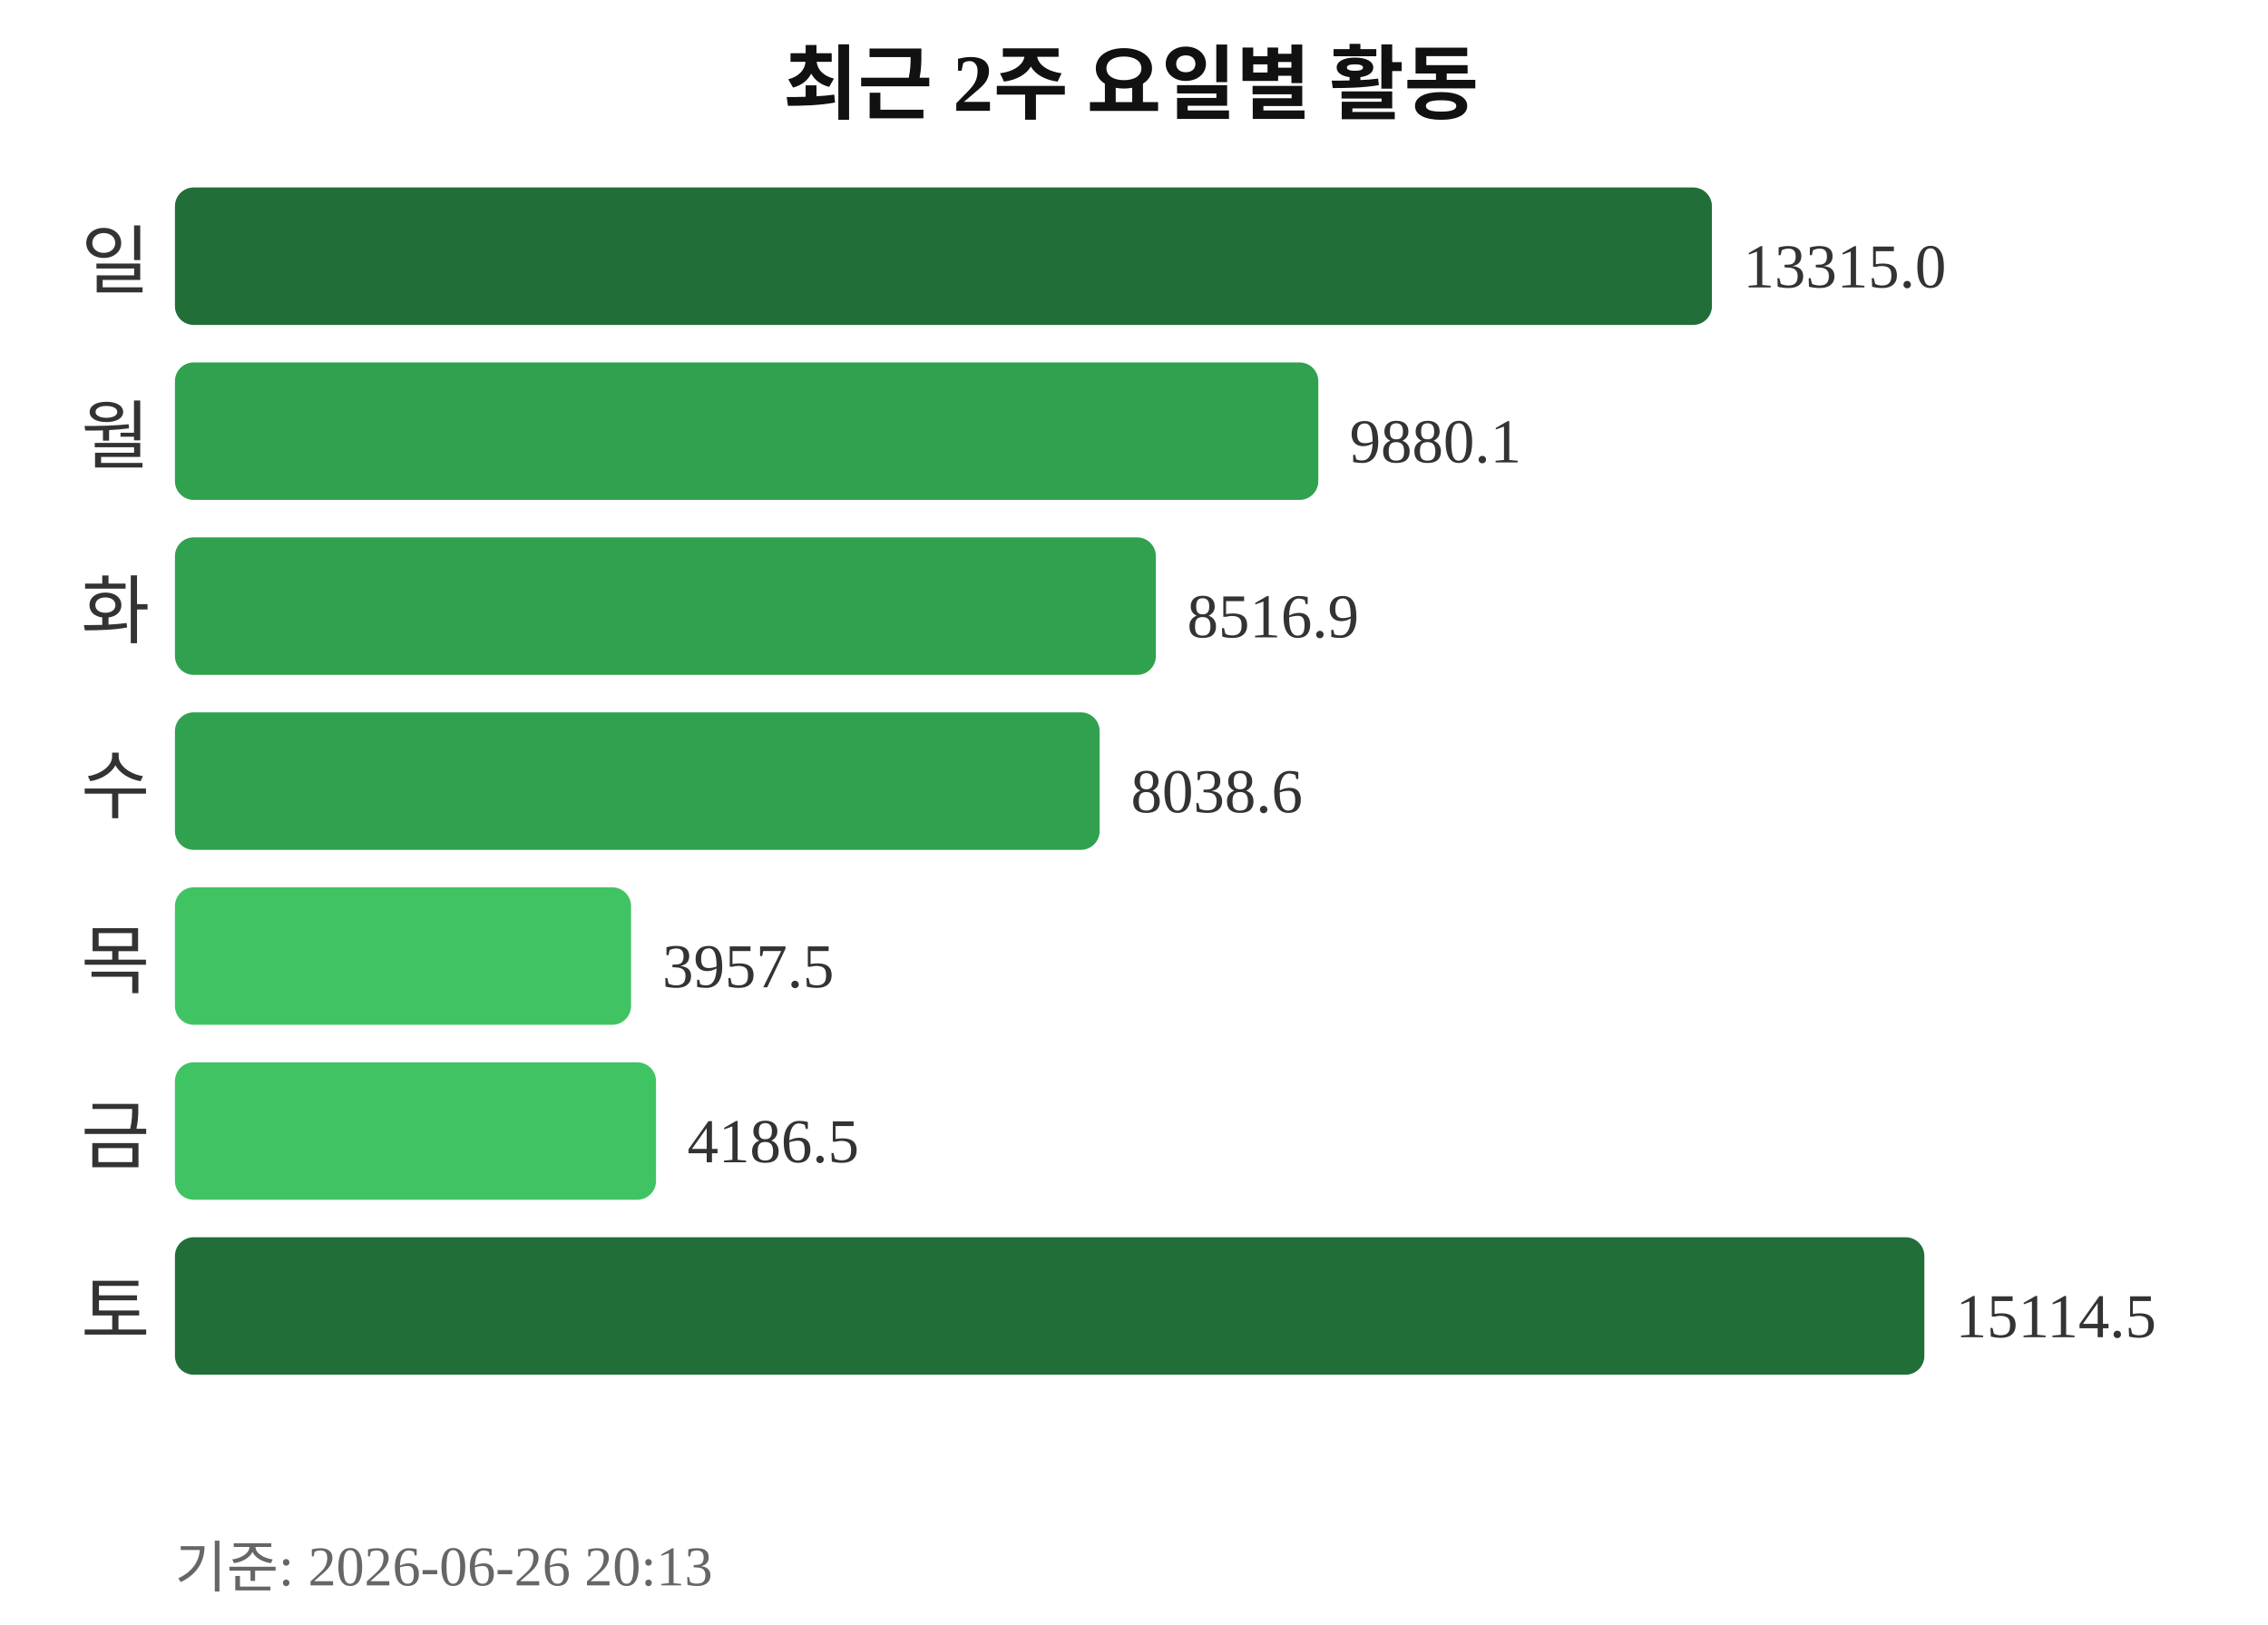
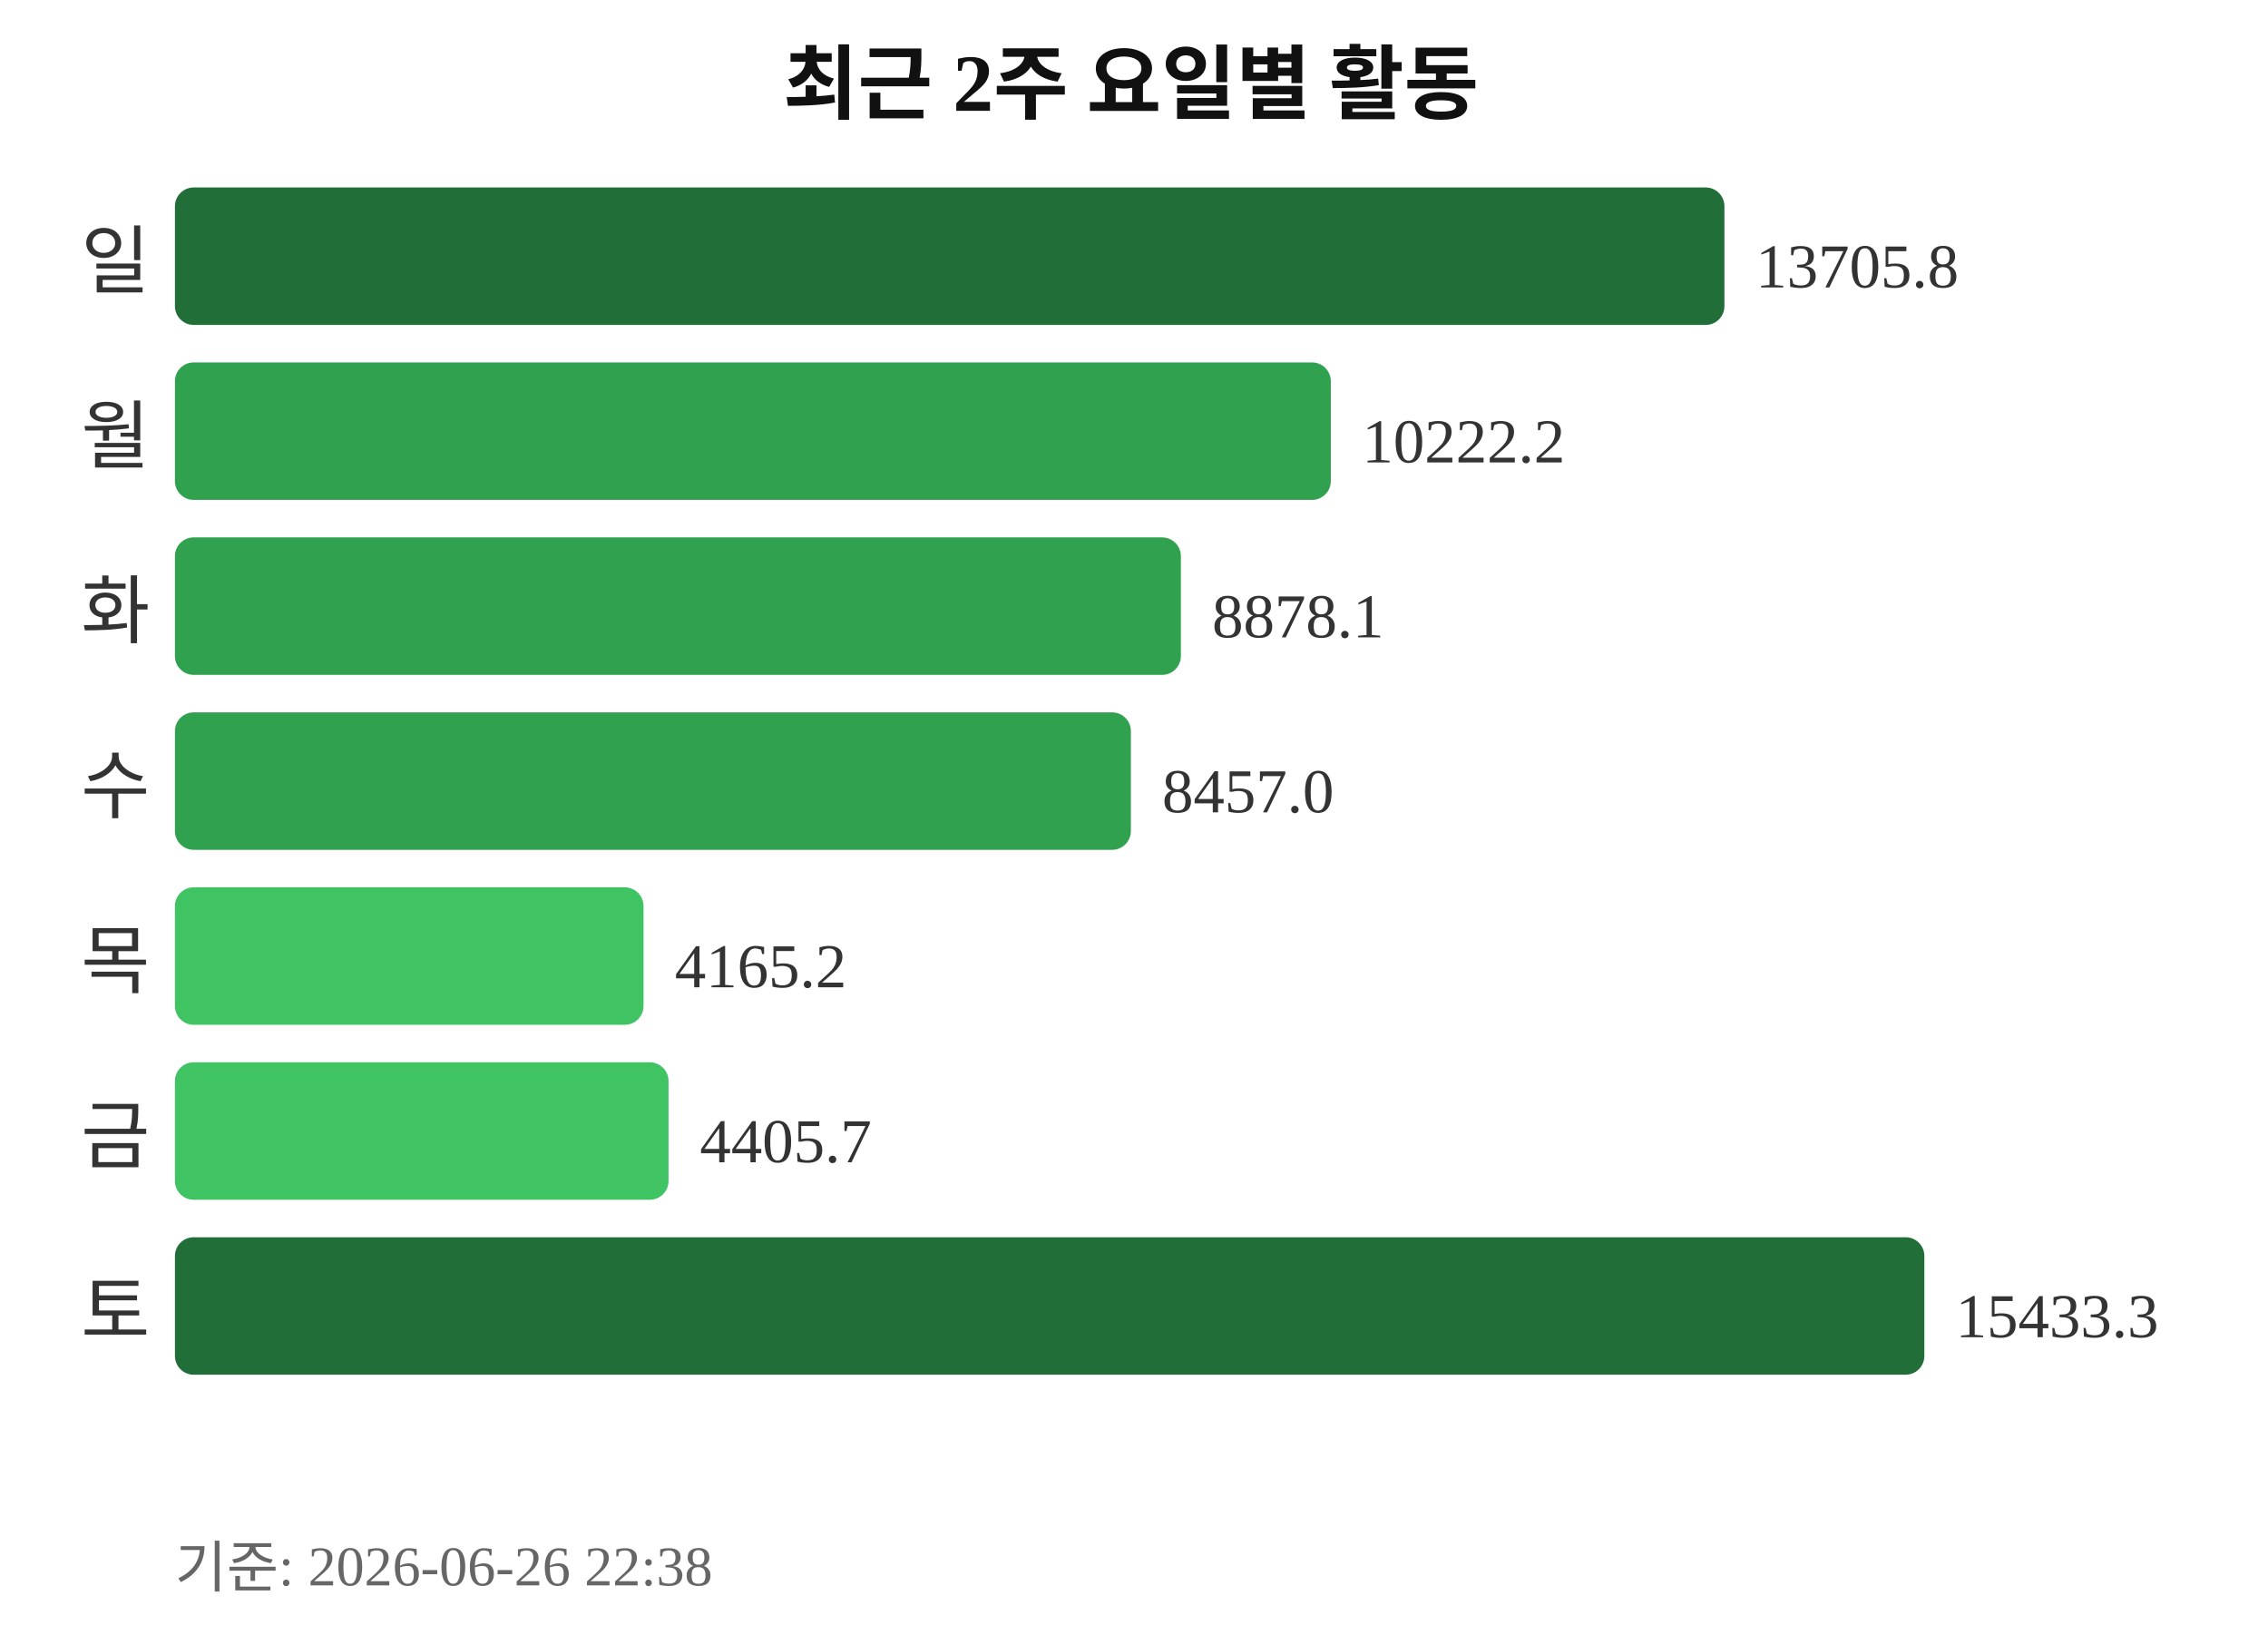
<svg xmlns="http://www.w3.org/2000/svg" width="363" height="260">
  <text x="181" y="18" text-anchor="middle" font-size="13" font-weight="bold" fill="#111111">최근 2주 요일별 활동</text>
  <text x="24" y="46" text-anchor="end" font-size="12" fill="#333333">일</text>
-   <rect x="28" y="30" width="246" height="22" rx="3" fill="#216e39" />
-   <text x="279" y="46" font-size="10" fill="#333333">13315.0</text>
+   <rect x="28" y="30" width="248" height="22" rx="3" fill="#216e39" />
+   <text x="281" y="46" font-size="10" fill="#333333">13705.8</text>
  <text x="24" y="74" text-anchor="end" font-size="12" fill="#333333">월</text>
-   <rect x="28" y="58" width="183" height="22" rx="3" fill="#30a14e" />
-   <text x="216" y="74" font-size="10" fill="#333333">9880.1</text>
+   <rect x="28" y="58" width="185" height="22" rx="3" fill="#30a14e" />
+   <text x="218" y="74" font-size="10" fill="#333333">10222.2</text>
  <text x="24" y="102" text-anchor="end" font-size="12" fill="#333333">화</text>
-   <rect x="28" y="86" width="157" height="22" rx="3" fill="#30a14e" />
-   <text x="190" y="102" font-size="10" fill="#333333">8516.9</text>
+   <rect x="28" y="86" width="161" height="22" rx="3" fill="#30a14e" />
+   <text x="194" y="102" font-size="10" fill="#333333">8878.1</text>
  <text x="24" y="130" text-anchor="end" font-size="12" fill="#333333">수</text>
-   <rect x="28" y="114" width="148" height="22" rx="3" fill="#30a14e" />
-   <text x="181" y="130" font-size="10" fill="#333333">8038.6</text>
+   <rect x="28" y="114" width="153" height="22" rx="3" fill="#30a14e" />
+   <text x="186" y="130" font-size="10" fill="#333333">8457.0</text>
  <text x="24" y="158" text-anchor="end" font-size="12" fill="#333333">목</text>
-   <rect x="28" y="142" width="73" height="22" rx="3" fill="#40c463" />
-   <text x="106" y="158" font-size="10" fill="#333333">3957.5</text>
+   <rect x="28" y="142" width="75" height="22" rx="3" fill="#40c463" />
+   <text x="108" y="158" font-size="10" fill="#333333">4165.2</text>
  <text x="24" y="186" text-anchor="end" font-size="12" fill="#333333">금</text>
-   <rect x="28" y="170" width="77" height="22" rx="3" fill="#40c463" />
-   <text x="110" y="186" font-size="10" fill="#333333">4186.5</text>
+   <rect x="28" y="170" width="79" height="22" rx="3" fill="#40c463" />
+   <text x="112" y="186" font-size="10" fill="#333333">4405.7</text>
  <text x="24" y="214" text-anchor="end" font-size="12" fill="#333333">토</text>
  <rect x="28" y="198" width="280" height="22" rx="3" fill="#216e39" />
-   <text x="313" y="214" font-size="10" fill="#333333">15114.5</text>
-   <text x="28" y="254" font-size="9" fill="#666666">기준: 2026-06-26 20:13</text>
+   <text x="313" y="214" font-size="10" fill="#333333">15433.3</text>
+   <text x="28" y="254" font-size="9" fill="#666666">기준: 2026-06-26 22:38</text>
</svg>
